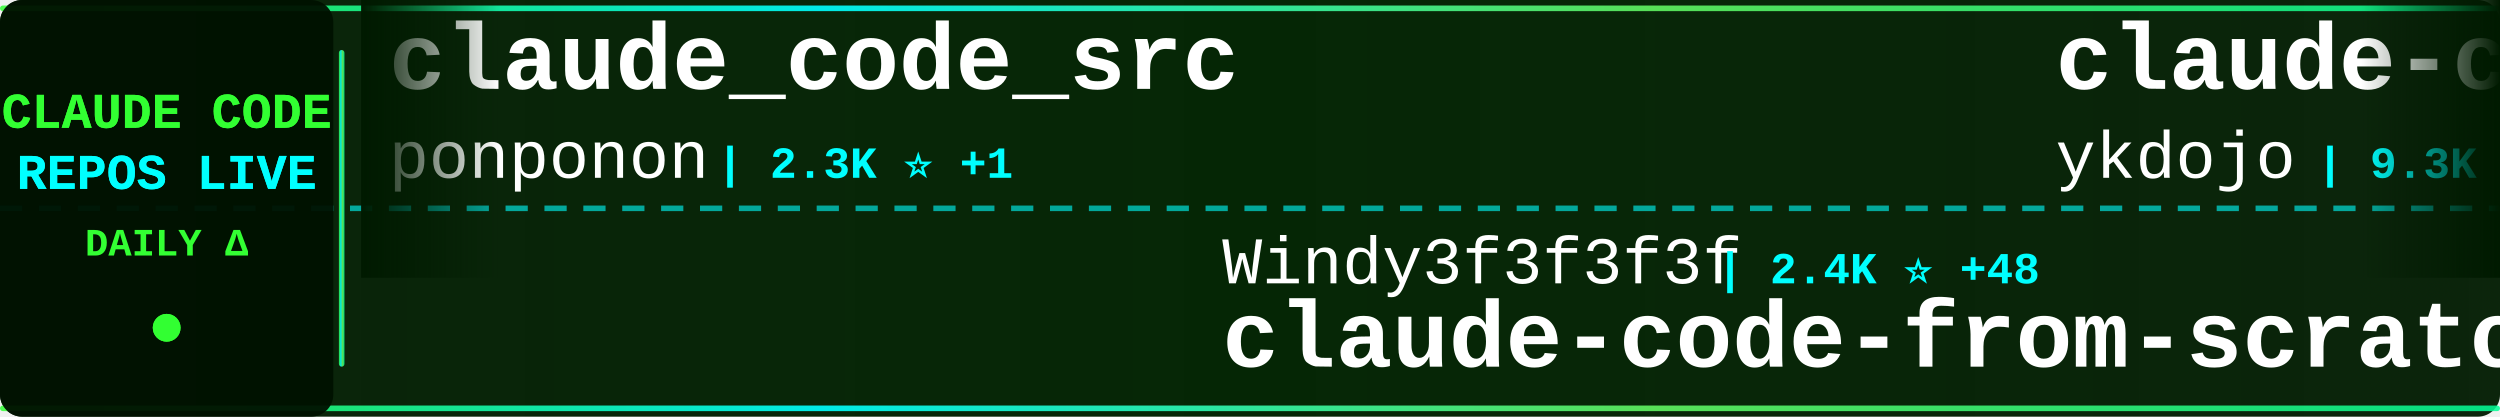
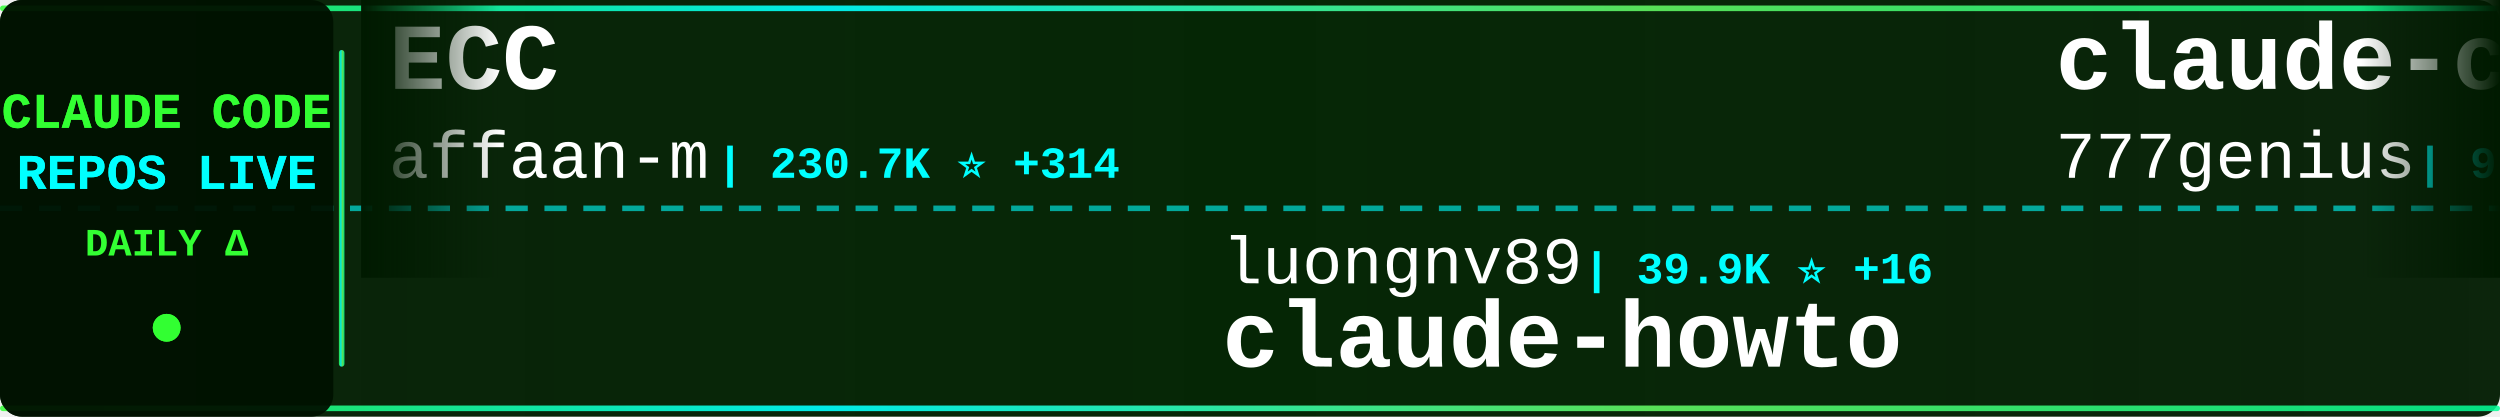
<svg xmlns="http://www.w3.org/2000/svg" width="900" height="150">
  <defs>
    <linearGradient id="tickerBg" x1="0%" y1="0%" x2="100%" y2="0%">
      <stop offset="0%" style="stop-color:#001a00;stop-opacity:0.95" />
      <stop offset="50%" style="stop-color:#002200;stop-opacity:0.98" />
      <stop offset="100%" style="stop-color:#001a00;stop-opacity:0.95" />
    </linearGradient>
    <linearGradient id="borderGrad" x1="0%" y1="0%" x2="100%" y2="0%">
      <stop offset="0%" style="stop-color:#33ff33;stop-opacity:0.85">
        <animate attributeName="stop-opacity" values="0.85;1;0.85" dur="2s" repeatCount="indefinite" />
      </stop>
      <stop offset="33%" style="stop-color:#00ffff;stop-opacity:0.9">
        <animate attributeName="stop-opacity" values="0.9;1;0.9" dur="2.2s" repeatCount="indefinite" />
      </stop>
      <stop offset="66%" style="stop-color:#66ff66;stop-opacity:0.85">
        <animate attributeName="stop-opacity" values="0.85;1;0.85" dur="1.8s" repeatCount="indefinite" />
      </stop>
      <stop offset="100%" style="stop-color:#00ff99;stop-opacity:0.85">
        <animate attributeName="stop-opacity" values="0.85;1;0.85" dur="2s" repeatCount="indefinite" />
      </stop>
    </linearGradient>
    <filter id="textGlow">
      <feGaussianBlur stdDeviation="0.1" result="coloredBlur" />
      <feMerge>
        <feMergeNode in="coloredBlur" />
        <feMergeNode in="SourceGraphic" />
      </feMerge>
    </filter>
    <filter id="metricGlow">
      <feGaussianBlur stdDeviation="0.2" result="coloredBlur" />
      <feMerge>
        <feMergeNode in="coloredBlur" />
        <feMergeNode in="SourceGraphic" />
      </feMerge>
    </filter>
    <linearGradient id="leftFade" x1="0%" y1="0%" x2="100%" y2="0%">
      <stop offset="0%" style="stop-color:#001a00;stop-opacity:1" />
      <stop offset="100%" style="stop-color:#001a00;stop-opacity:0" />
    </linearGradient>
    <linearGradient id="rightFade" x1="0%" y1="0%" x2="100%" y2="0%">
      <stop offset="0%" style="stop-color:#001a00;stop-opacity:0" />
      <stop offset="100%" style="stop-color:#001a00;stop-opacity:1" />
    </linearGradient>
  </defs>
  <rect width="900" height="150" fill="url(#tickerBg)" rx="8" />
  <rect x="0" y="2" width="900" height="2" fill="url(#borderGrad)" rx="1" />
  <rect x="0" y="146" width="900" height="2" fill="url(#borderGrad)" rx="1" />
  <line x1="0" y1="75" x2="900" y2="75" stroke="#00ffff" stroke-width="2" stroke-dasharray="8 6" opacity="0.6" />
  <rect x="0" y="0" width="120" height="150" fill="#001100" opacity="0.95" rx="8" />
  <text x="60" y="46" font-family="'Courier New', monospace" font-size="18" font-weight="bold" fill="#33ff33" text-anchor="middle" filter="url(#textGlow)">
    CLAUDE CODE
  </text>
  <text x="60" y="68" font-family="'Courier New', monospace" font-size="18" font-weight="bold" fill="#00ffff" text-anchor="middle" filter="url(#textGlow)">
    REPOS LIVE
  </text>
  <text x="60" y="92" font-family="'Courier New', monospace" font-size="14" font-weight="bold" fill="#33ff33" text-anchor="middle">
    DAILY Δ
  </text>
  <circle cx="60" cy="118" r="5" fill="#33ff33" filter="url(#metricGlow)">
    <animate attributeName="r" values="4;6;4" dur="1.5s" repeatCount="indefinite" />
    <animate attributeName="opacity" values="0.6;1;0.6" dur="1.5s" repeatCount="indefinite" />
  </circle>
  <rect x="122" y="18" width="2" height="114" fill="url(#borderGrad)" rx="1" />
  <clipPath id="tickerClip">
    <rect x="130" y="0" width="770" height="150" />
  </clipPath>
  <g clip-path="url(#tickerClip)">
    <g id="tickerItems">
      <animateTransform attributeName="transform" attributeType="XML" type="translate" from="0 0" to="-3000 0" dur="54s" repeatCount="indefinite" />
      <g transform="translate(0, 0)">
-         <text x="140" y="32" font-family="'Courier New', monospace" font-size="34" font-weight="bold" fill="#ffffff">claude_code_src</text>
-         <text x="140" y="64" font-family="'Courier New', monospace" font-size="24" font-weight="normal" fill="#ffffff" opacity="1.0">ponponon</text>
-         <text x="258" y="64" font-family="'Courier New', monospace" font-size="16" font-weight="bold" fill="#00ffff"> | 2.3K ⭐ +1</text>
+         <text x="140" y="32" font-family="'Courier New', monospace" font-size="34" font-weight="bold" fill="#ffffff">ECC</text>
+         <text x="140" y="64" font-family="'Courier New', monospace" font-size="24" font-weight="normal" fill="#ffffff" opacity="1.0">affaan-m</text>
+         <text x="258" y="64" font-family="'Courier New', monospace" font-size="16" font-weight="bold" fill="#00ffff"> | 230.7K ⭐ +314</text>
      </g>
      <g transform="translate(300, 0)">
-         <text x="140" y="102" font-family="'Courier New', monospace" font-size="24" font-weight="normal" fill="#ffffff" opacity="1.0">Windy3f3f3f3f</text>
-         <text x="318" y="102" font-family="'Courier New', monospace" font-size="16" font-weight="bold" fill="#00ffff"> | 2.4K ⭐ +48</text>
-         <text x="140" y="132" font-family="'Courier New', monospace" font-size="34" font-weight="bold" fill="#ffffff">claude-code-from-scratch</text>
+         <text x="140" y="102" font-family="'Courier New', monospace" font-size="24" font-weight="normal" fill="#ffffff" opacity="1.0">luongnv89</text>
+         <text x="270" y="102" font-family="'Courier New', monospace" font-size="16" font-weight="bold" fill="#00ffff"> | 39.9K ⭐ +16</text>
+         <text x="140" y="132" font-family="'Courier New', monospace" font-size="34" font-weight="bold" fill="#ffffff">claude-howto</text>
      </g>
      <g transform="translate(600, 0)">
-         <text x="140" y="32" font-family="'Courier New', monospace" font-size="34" font-weight="bold" fill="#ffffff">claude-code-tips</text>
-         <text x="140" y="64" font-family="'Courier New', monospace" font-size="24" font-weight="normal" fill="#ffffff" opacity="1.0">ykdojo</text>
-         <text x="234" y="64" font-family="'Courier New', monospace" font-size="16" font-weight="bold" fill="#00ffff"> | 9.3K ⭐ +25</text>
+         <text x="140" y="32" font-family="'Courier New', monospace" font-size="34" font-weight="bold" fill="#ffffff">claude-code-source-code</text>
+         <text x="140" y="64" font-family="'Courier New', monospace" font-size="24" font-weight="normal" fill="#ffffff" opacity="1.0">777genius</text>
+         <text x="270" y="64" font-family="'Courier New', monospace" font-size="16" font-weight="bold" fill="#00ffff"> | 919 ⭐</text>
      </g>
      <g transform="translate(900, 0)">
-         <text x="140" y="102" font-family="'Courier New', monospace" font-size="24" font-weight="normal" fill="#ffffff" opacity="1.0">Pimzino</text>
-         <text x="246" y="102" font-family="'Courier New', monospace" font-size="16" font-weight="bold" fill="#00ffff"> | 3.8K ⭐ +3</text>
-         <text x="140" y="132" font-family="'Courier New', monospace" font-size="34" font-weight="bold" fill="#ffffff">claude-code-spec-workflo...</text>
+         <text x="140" y="102" font-family="'Courier New', monospace" font-size="24" font-weight="normal" fill="#ffffff" opacity="1.0">VoltAgent</text>
+         <text x="270" y="102" font-family="'Courier New', monospace" font-size="16" font-weight="bold" fill="#00ffff"> | 23.5K ⭐ +34</text>
+         <text x="140" y="132" font-family="'Courier New', monospace" font-size="34" font-weight="bold" fill="#ffffff">awesome-claude-code-suba...</text>
      </g>
      <g transform="translate(1200, 0)">
-         <text x="140" y="32" font-family="'Courier New', monospace" font-size="34" font-weight="bold" fill="#ffffff">claude-code-ultimate-gui...</text>
-         <text x="140" y="64" font-family="'Courier New', monospace" font-size="24" font-weight="normal" fill="#ffffff" opacity="1.0">FlorianBruniaux</text>
-         <text x="342" y="64" font-family="'Courier New', monospace" font-size="16" font-weight="bold" fill="#00ffff"> | 5.5K ⭐ +11</text>
+         <text x="140" y="32" font-family="'Courier New', monospace" font-size="34" font-weight="bold" fill="#ffffff">system_prompts_leaks</text>
+         <text x="140" y="64" font-family="'Courier New', monospace" font-size="24" font-weight="normal" fill="#ffffff" opacity="1.0">asgeirtj</text>
+         <text x="258" y="64" font-family="'Courier New', monospace" font-size="16" font-weight="bold" fill="#00ffff"> | 58.7K ⭐ +264</text>
      </g>
      <g transform="translate(1500, 0)">
-         <text x="140" y="102" font-family="'Courier New', monospace" font-size="24" font-weight="normal" fill="#ffffff" opacity="1.0">VILA-Lab</text>
-         <text x="258" y="102" font-family="'Courier New', monospace" font-size="16" font-weight="bold" fill="#00ffff"> | 1.9K ⭐ +12</text>
-         <text x="140" y="132" font-family="'Courier New', monospace" font-size="34" font-weight="bold" fill="#ffffff">Dive-into-Claude-Code</text>
+         <text x="140" y="102" font-family="'Courier New', monospace" font-size="24" font-weight="normal" fill="#ffffff" opacity="1.0">pedrohcgs</text>
+         <text x="270" y="102" font-family="'Courier New', monospace" font-size="16" font-weight="bold" fill="#00ffff"> | 1.4K ⭐ +2</text>
+         <text x="140" y="132" font-family="'Courier New', monospace" font-size="34" font-weight="bold" fill="#ffffff">claude-code-my-workflow</text>
      </g>
      <g transform="translate(1800, 0)">
-         <text x="140" y="32" font-family="'Courier New', monospace" font-size="34" font-weight="bold" fill="#ffffff">claude-code-telegram</text>
-         <text x="140" y="64" font-family="'Courier New', monospace" font-size="24" font-weight="normal" fill="#ffffff" opacity="1.0">RichardAtCT</text>
-         <text x="294" y="64" font-family="'Courier New', monospace" font-size="16" font-weight="bold" fill="#00ffff"> | 2.7K ⭐ +2</text>
+         <text x="140" y="32" font-family="'Courier New', monospace" font-size="34" font-weight="bold" fill="#ffffff">Dive-into-Claude-Code</text>
+         <text x="140" y="64" font-family="'Courier New', monospace" font-size="24" font-weight="normal" fill="#ffffff" opacity="1.0">VILA-Lab</text>
+         <text x="258" y="64" font-family="'Courier New', monospace" font-size="16" font-weight="bold" fill="#00ffff"> | 1.9K ⭐ +10</text>
      </g>
      <g transform="translate(2100, 0)">
-         <text x="140" y="102" font-family="'Courier New', monospace" font-size="24" font-weight="normal" fill="#ffffff" opacity="1.0">jeremylongshore</text>
-         <text x="342" y="102" font-family="'Courier New', monospace" font-size="16" font-weight="bold" fill="#00ffff"> | 2.5K ⭐ +3</text>
-         <text x="140" y="132" font-family="'Courier New', monospace" font-size="34" font-weight="bold" fill="#ffffff">claude-code-plugins-plus...</text>
+         <text x="140" y="102" font-family="'Courier New', monospace" font-size="24" font-weight="normal" fill="#ffffff" opacity="1.0">xu-xiang</text>
+         <text x="258" y="102" font-family="'Courier New', monospace" font-size="16" font-weight="bold" fill="#00ffff"> | 1.7K ⭐ +11</text>
+         <text x="140" y="132" font-family="'Courier New', monospace" font-size="34" font-weight="bold" fill="#ffffff">everything-claude-code-z...</text>
      </g>
      <g transform="translate(2400, 0)">
-         <text x="140" y="32" font-family="'Courier New', monospace" font-size="34" font-weight="bold" fill="#ffffff">pi-vs-claude-code</text>
-         <text x="140" y="64" font-family="'Courier New', monospace" font-size="24" font-weight="normal" fill="#ffffff" opacity="1.0">disler</text>
-         <text x="234" y="64" font-family="'Courier New', monospace" font-size="16" font-weight="bold" fill="#00ffff"> | 1.5K ⭐ +3</text>
+         <text x="140" y="32" font-family="'Courier New', monospace" font-size="34" font-weight="bold" fill="#ffffff">claude-code-analysis</text>
+         <text x="140" y="64" font-family="'Courier New', monospace" font-size="24" font-weight="normal" fill="#ffffff" opacity="1.0">liuup</text>
+         <text x="222" y="64" font-family="'Courier New', monospace" font-size="16" font-weight="bold" fill="#00ffff"> | 3.6K ⭐ +6</text>
      </g>
      <g transform="translate(2700, 0)">
-         <text x="140" y="102" font-family="'Courier New', monospace" font-size="24" font-weight="normal" fill="#ffffff" opacity="1.0">Yeachan-Heo</text>
-         <text x="294" y="102" font-family="'Courier New', monospace" font-size="16" font-weight="bold" fill="#00ffff"> | 37.9K ⭐ +37</text>
-         <text x="140" y="132" font-family="'Courier New', monospace" font-size="34" font-weight="bold" fill="#ffffff">oh-my-claudecode</text>
+         <text x="140" y="102" font-family="'Courier New', monospace" font-size="24" font-weight="normal" fill="#ffffff" opacity="1.0">OneRedOak</text>
+         <text x="270" y="102" font-family="'Courier New', monospace" font-size="16" font-weight="bold" fill="#00ffff"> | 3.9K ⭐ +1</text>
+         <text x="140" y="132" font-family="'Courier New', monospace" font-size="34" font-weight="bold" fill="#ffffff">claude-code-workflows</text>
      </g>
      <g transform="translate(3000, 0)">
-         <text x="140" y="32" font-family="'Courier New', monospace" font-size="34" font-weight="bold" fill="#ffffff">claude_code_src</text>
-         <text x="140" y="64" font-family="'Courier New', monospace" font-size="24" font-weight="normal" fill="#ffffff" opacity="1.0">ponponon</text>
-         <text x="258" y="64" font-family="'Courier New', monospace" font-size="16" font-weight="bold" fill="#00ffff"> | 2.3K ⭐ +1</text>
+         <text x="140" y="32" font-family="'Courier New', monospace" font-size="34" font-weight="bold" fill="#ffffff">ECC</text>
+         <text x="140" y="64" font-family="'Courier New', monospace" font-size="24" font-weight="normal" fill="#ffffff" opacity="1.0">affaan-m</text>
+         <text x="258" y="64" font-family="'Courier New', monospace" font-size="16" font-weight="bold" fill="#00ffff"> | 230.7K ⭐ +314</text>
      </g>
      <g transform="translate(3300, 0)">
-         <text x="140" y="102" font-family="'Courier New', monospace" font-size="24" font-weight="normal" fill="#ffffff" opacity="1.0">Windy3f3f3f3f</text>
-         <text x="318" y="102" font-family="'Courier New', monospace" font-size="16" font-weight="bold" fill="#00ffff"> | 2.4K ⭐ +48</text>
-         <text x="140" y="132" font-family="'Courier New', monospace" font-size="34" font-weight="bold" fill="#ffffff">claude-code-from-scratch</text>
+         <text x="140" y="102" font-family="'Courier New', monospace" font-size="24" font-weight="normal" fill="#ffffff" opacity="1.0">luongnv89</text>
+         <text x="270" y="102" font-family="'Courier New', monospace" font-size="16" font-weight="bold" fill="#00ffff"> | 39.9K ⭐ +16</text>
+         <text x="140" y="132" font-family="'Courier New', monospace" font-size="34" font-weight="bold" fill="#ffffff">claude-howto</text>
      </g>
      <g transform="translate(3600, 0)">
-         <text x="140" y="32" font-family="'Courier New', monospace" font-size="34" font-weight="bold" fill="#ffffff">claude-code-tips</text>
-         <text x="140" y="64" font-family="'Courier New', monospace" font-size="24" font-weight="normal" fill="#ffffff" opacity="1.0">ykdojo</text>
-         <text x="234" y="64" font-family="'Courier New', monospace" font-size="16" font-weight="bold" fill="#00ffff"> | 9.3K ⭐ +25</text>
+         <text x="140" y="32" font-family="'Courier New', monospace" font-size="34" font-weight="bold" fill="#ffffff">claude-code-source-code</text>
+         <text x="140" y="64" font-family="'Courier New', monospace" font-size="24" font-weight="normal" fill="#ffffff" opacity="1.0">777genius</text>
+         <text x="270" y="64" font-family="'Courier New', monospace" font-size="16" font-weight="bold" fill="#00ffff"> | 919 ⭐</text>
      </g>
      <g transform="translate(3900, 0)">
-         <text x="140" y="102" font-family="'Courier New', monospace" font-size="24" font-weight="normal" fill="#ffffff" opacity="1.0">Pimzino</text>
-         <text x="246" y="102" font-family="'Courier New', monospace" font-size="16" font-weight="bold" fill="#00ffff"> | 3.8K ⭐ +3</text>
-         <text x="140" y="132" font-family="'Courier New', monospace" font-size="34" font-weight="bold" fill="#ffffff">claude-code-spec-workflo...</text>
+         <text x="140" y="102" font-family="'Courier New', monospace" font-size="24" font-weight="normal" fill="#ffffff" opacity="1.0">VoltAgent</text>
+         <text x="270" y="102" font-family="'Courier New', monospace" font-size="16" font-weight="bold" fill="#00ffff"> | 23.5K ⭐ +34</text>
+         <text x="140" y="132" font-family="'Courier New', monospace" font-size="34" font-weight="bold" fill="#ffffff">awesome-claude-code-suba...</text>
      </g>
    </g>
  </g>
  <rect x="130" y="0" width="50" height="100" fill="url(#leftFade)" />
  <rect x="850" y="0" width="50" height="100" fill="url(#rightFade)" />
</svg>
